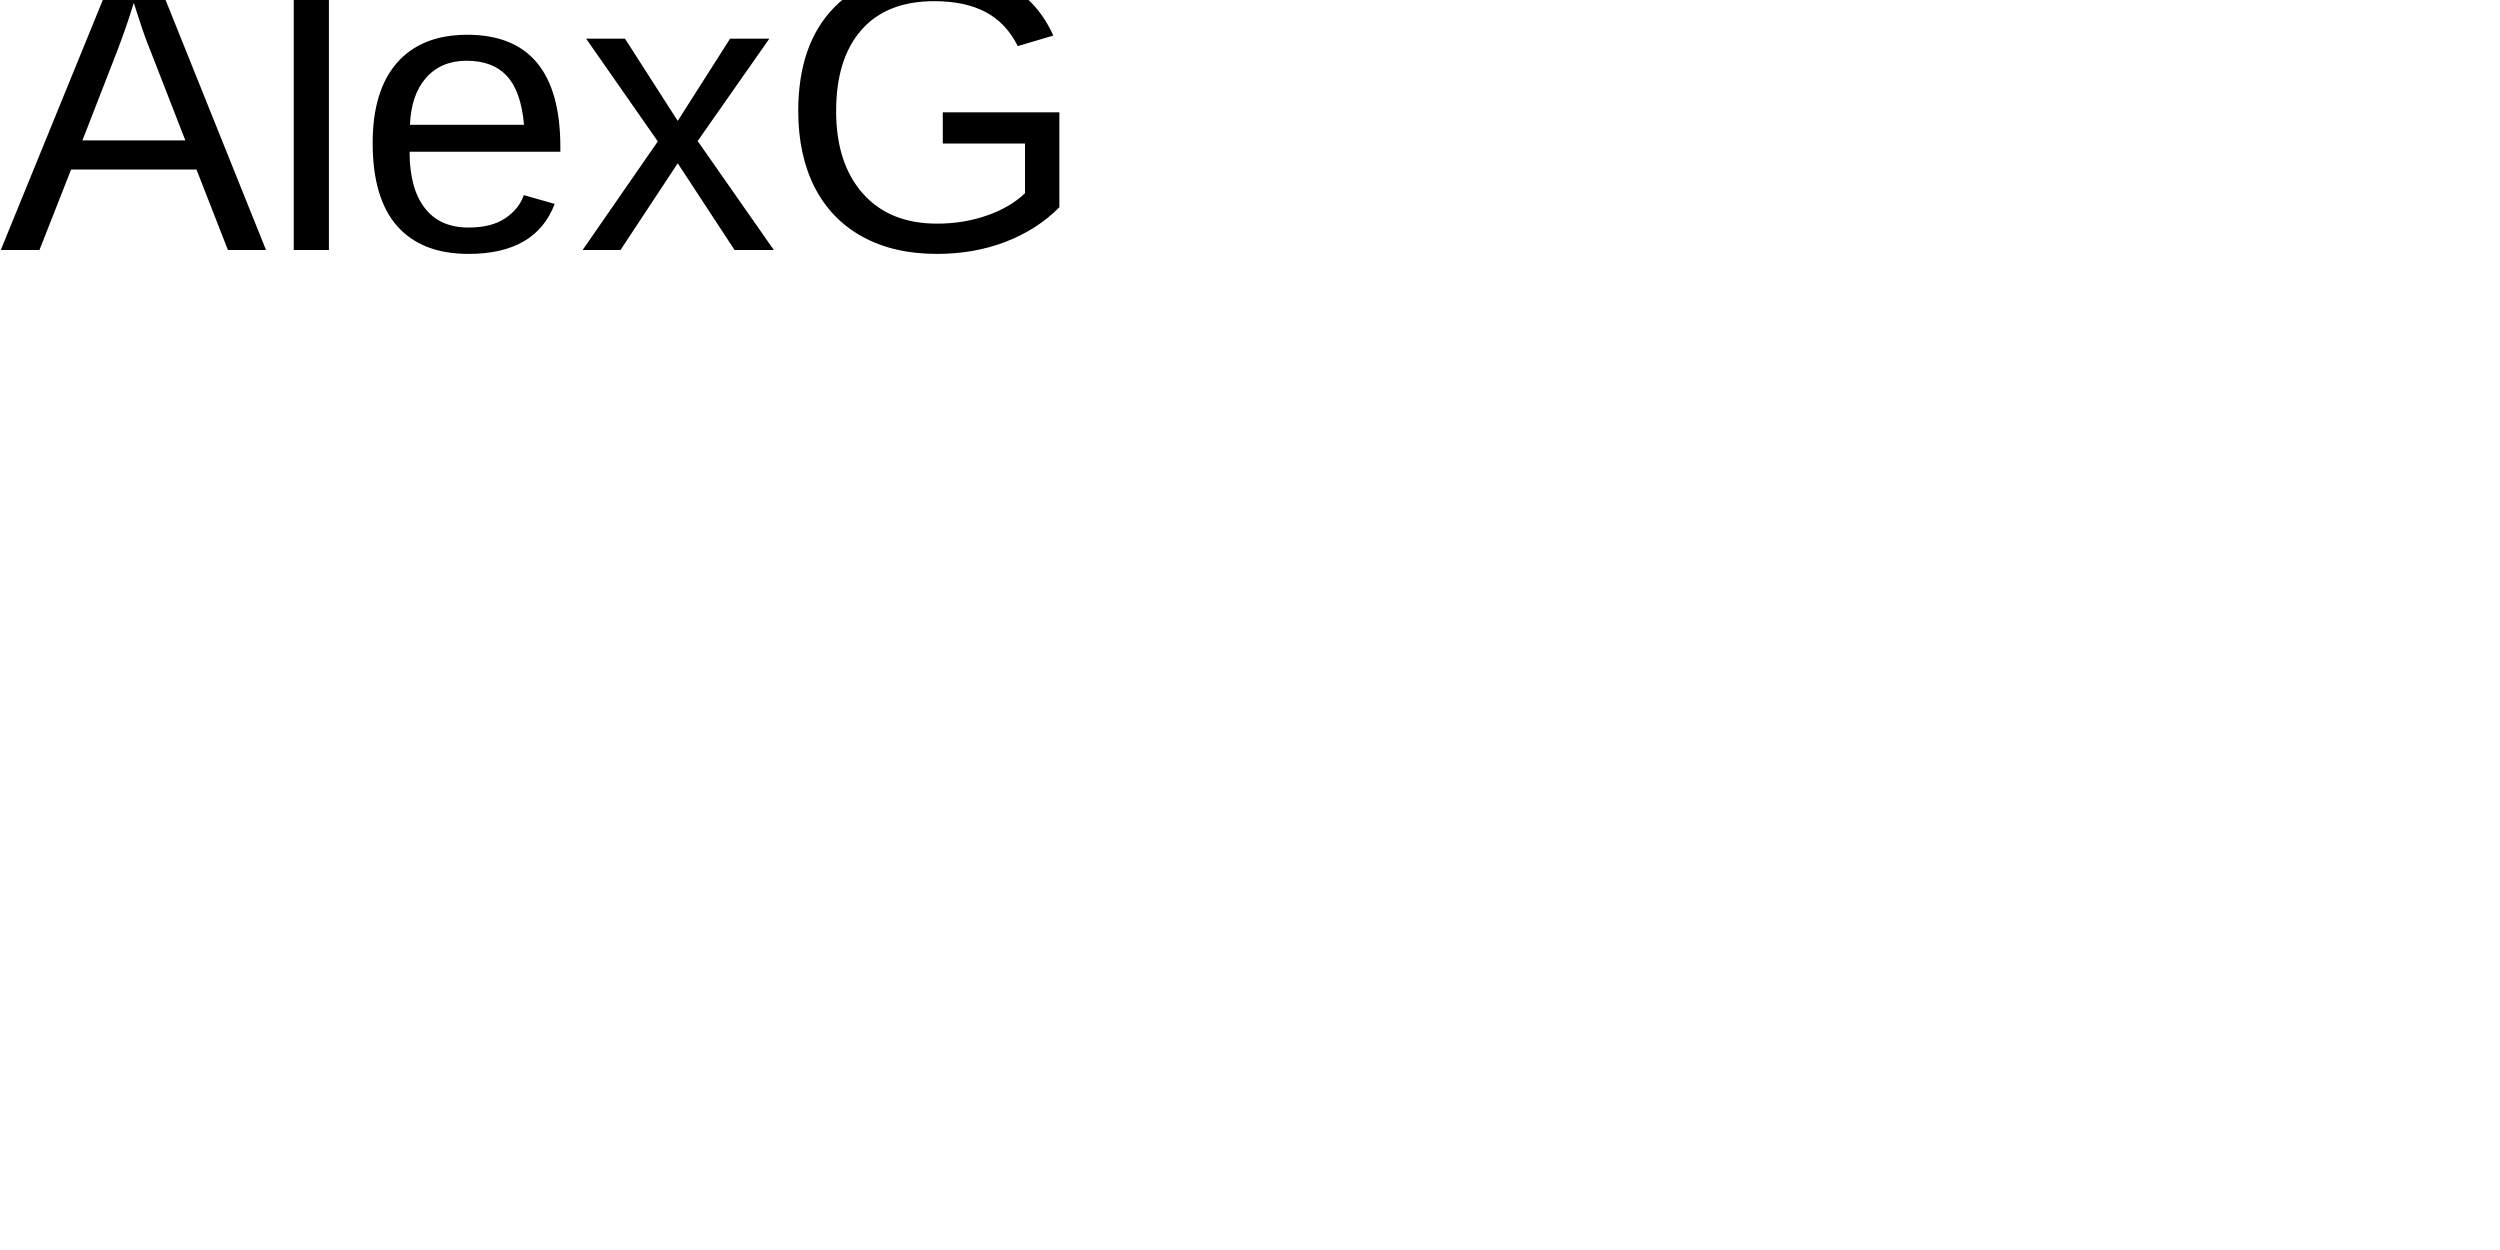
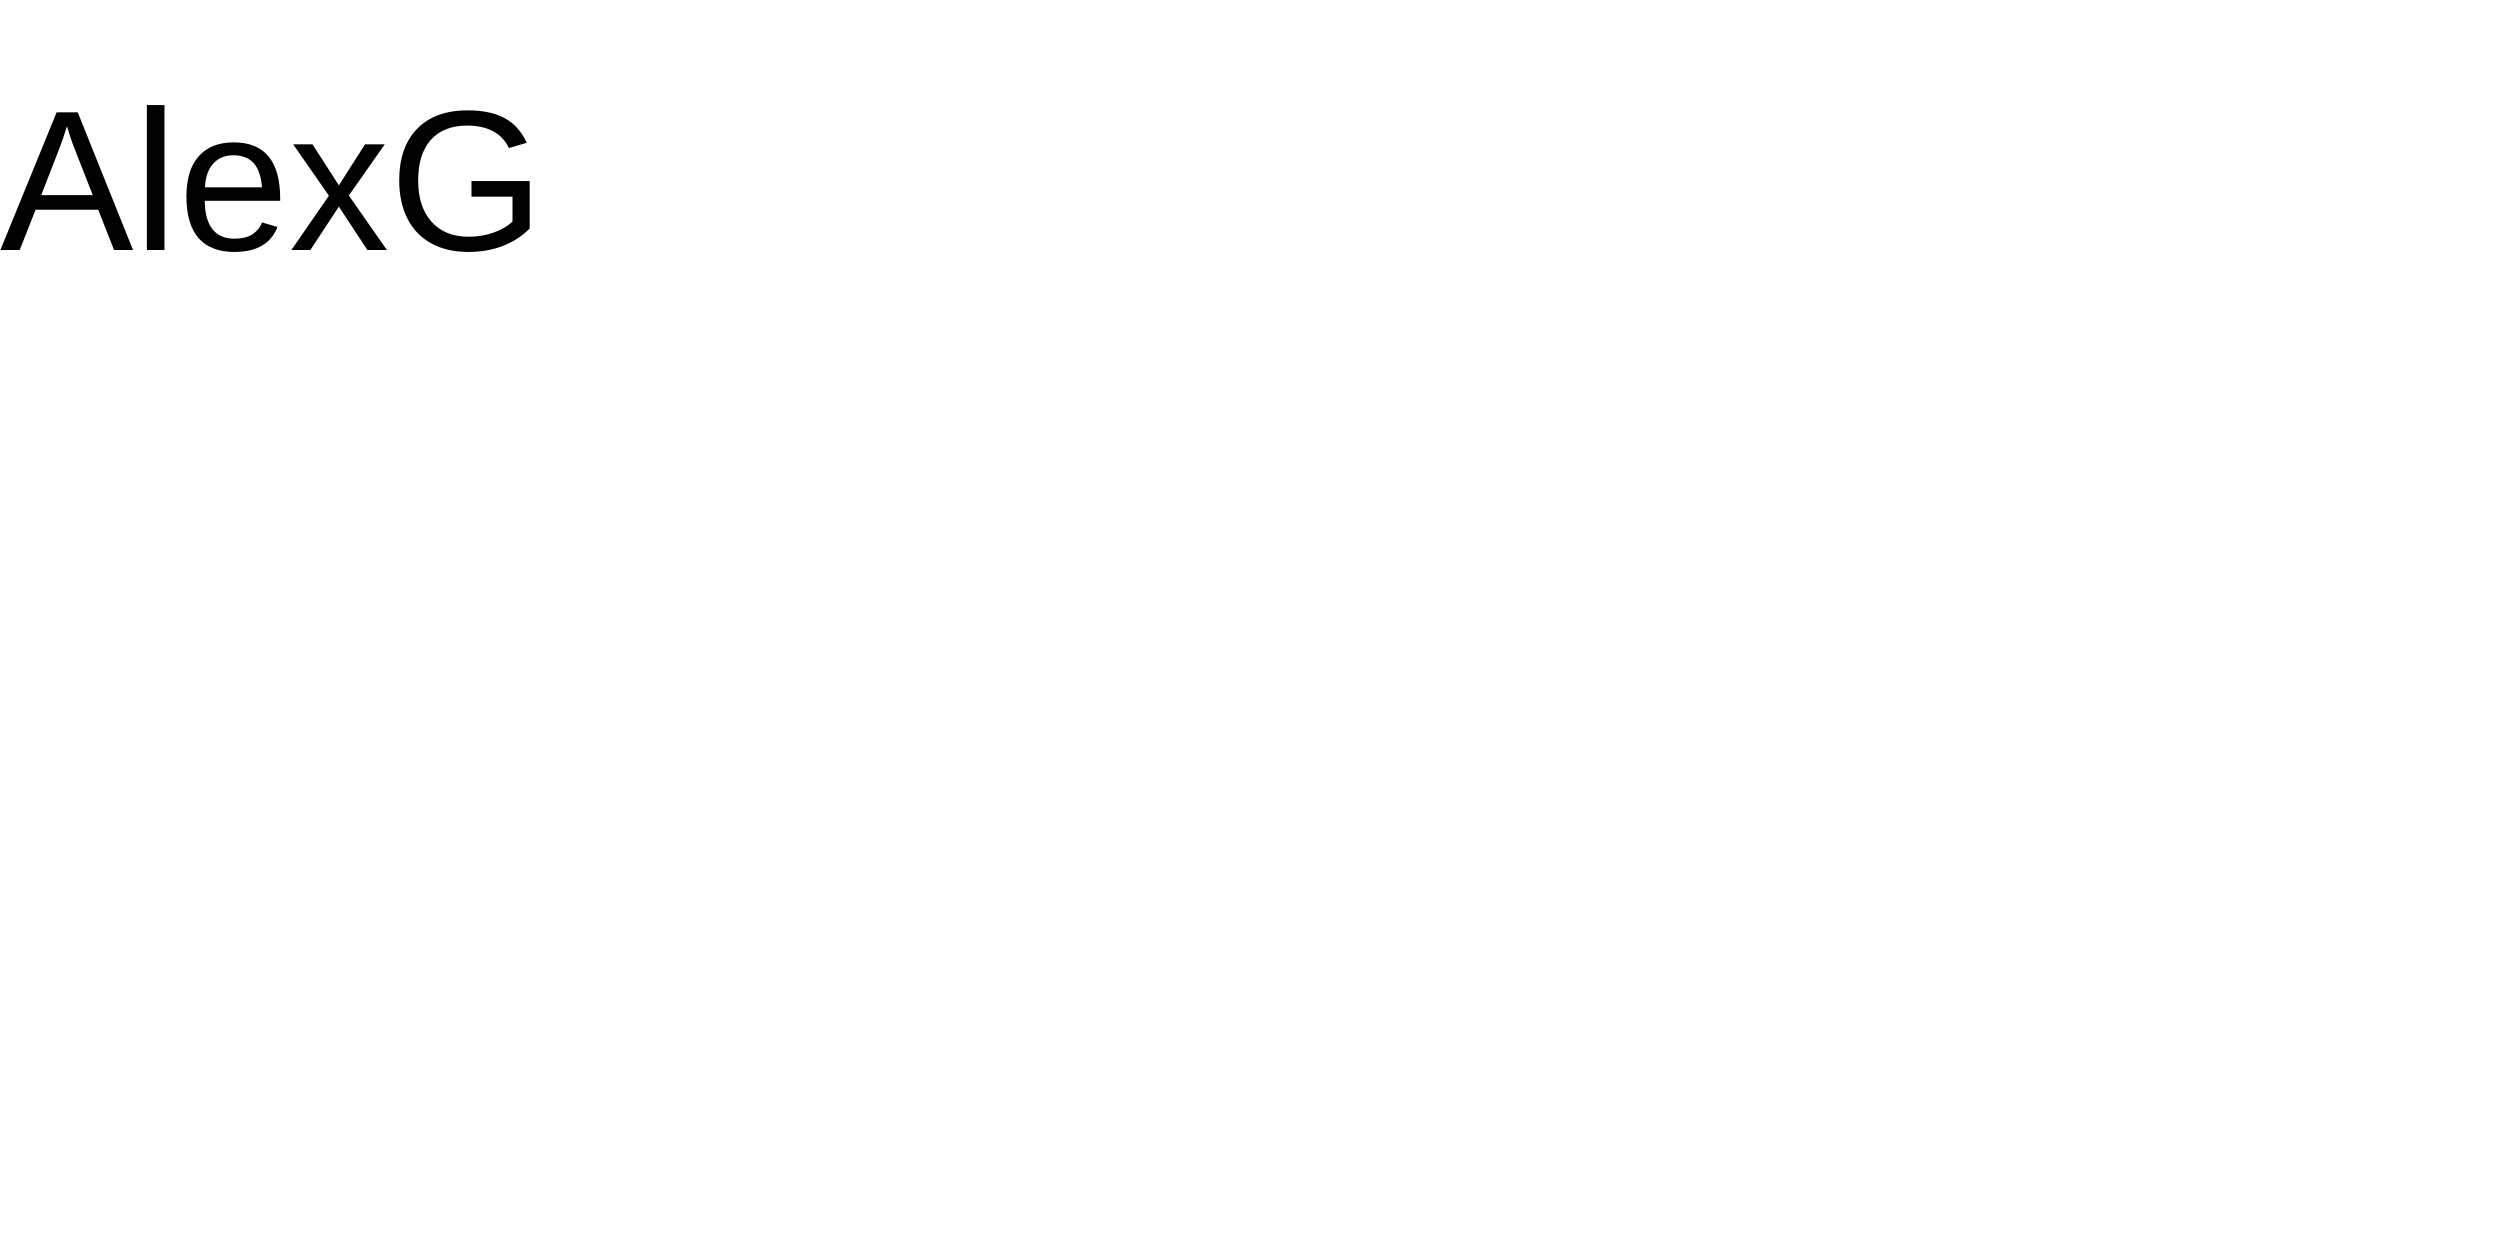
<svg xmlns="http://www.w3.org/2000/svg" width="200" height="100">
-   <text x="0" y="20" font-family="Arial" font-size="32" fill="black">AlexG</text>
+   <text x="0" y="20" font-family="Arial" font-size="16" fill="black">AlexG</text>
</svg>
